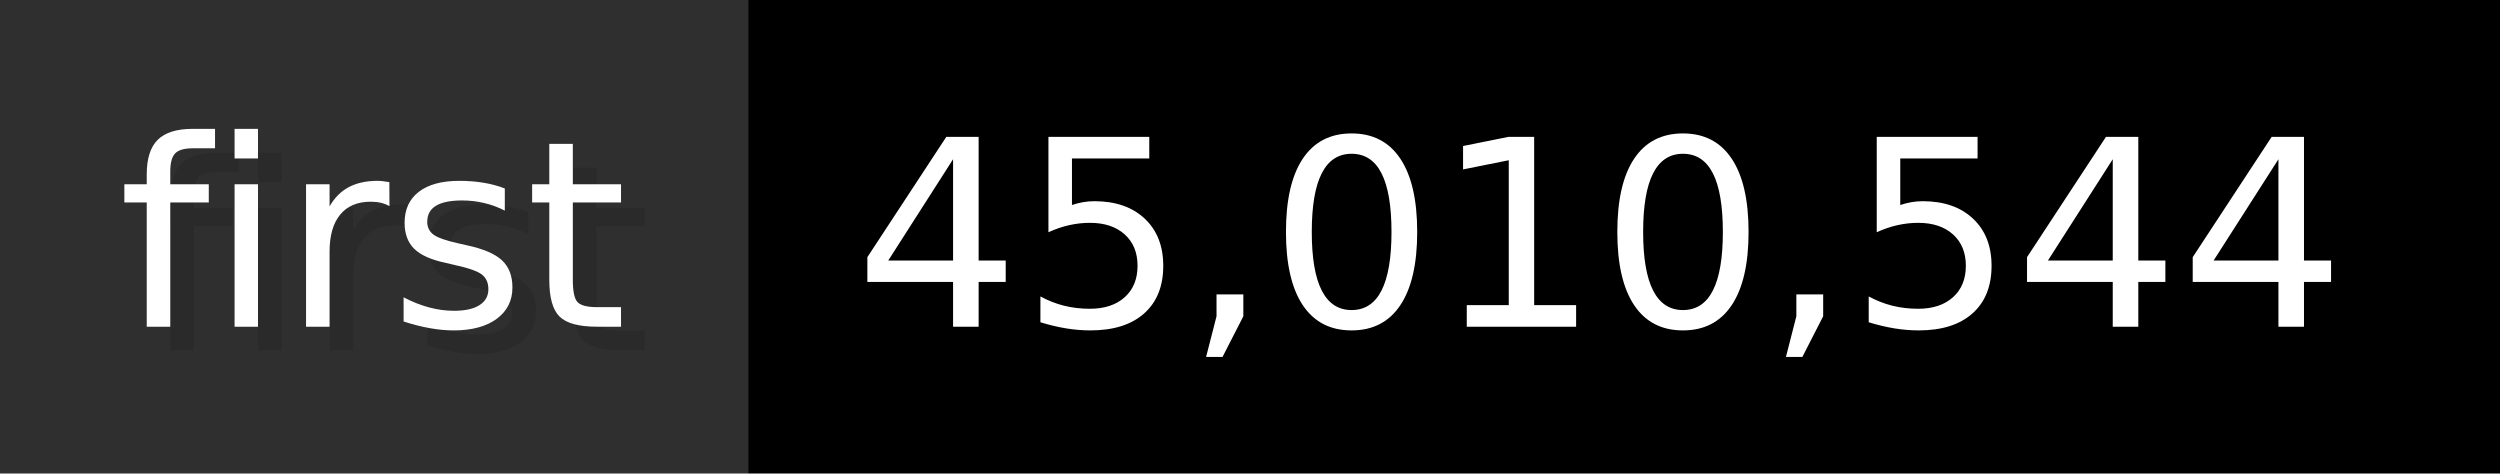
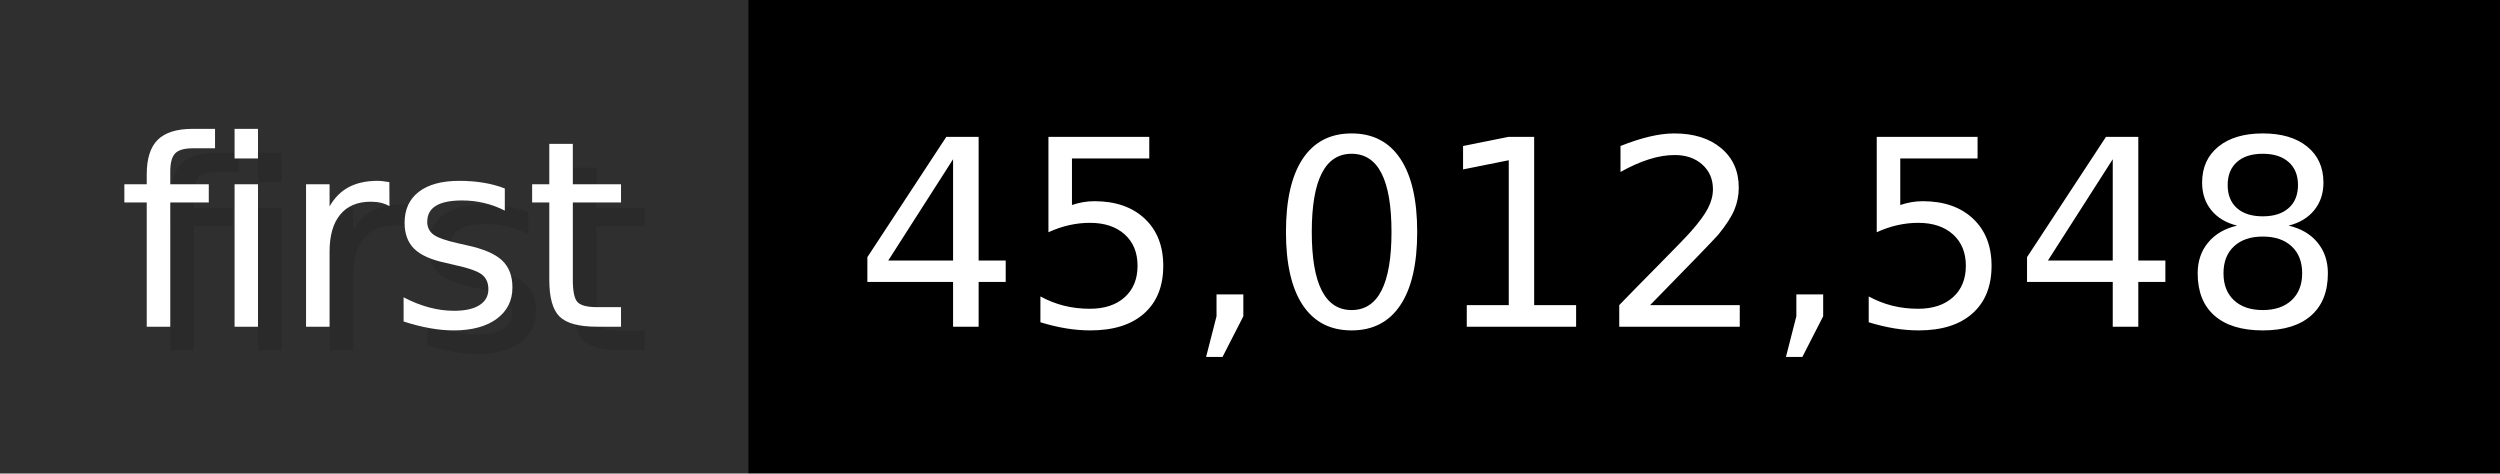
- <svg xmlns="http://www.w3.org/2000/svg" width="105.6" height="20" viewBox="0 0 1056 200" role="img" aria-label="first: 45,010,544">
+ <svg xmlns="http://www.w3.org/2000/svg" width="105.6" height="20" viewBox="0 0 1056 200" role="img" aria-label="first: 45,012,548">
  <g>
    <rect fill="#2F2F2F" width="316" height="200" />
    <rect fill="#" x="316" width="740" height="200" />
  </g>
  <g aria-hidden="true" fill="#fff" text-anchor="start" font-family="Verdana,DejaVu Sans,sans-serif" font-size="110">
    <text x="60" y="148" textLength="216" fill="#000" opacity="0.1">first</text>
    <text x="50" y="138" textLength="216">first</text>
-     <text x="371" y="148" textLength="640" fill="#000" opacity="0.1">45,010,544</text>
-     <text x="361" y="138" textLength="640">45,010,544</text>
+     <text x="371" y="148" textLength="640" fill="#000" opacity="0.1">45,012,548</text>
+     <text x="361" y="138" textLength="640">45,012,548</text>
  </g>
</svg>
